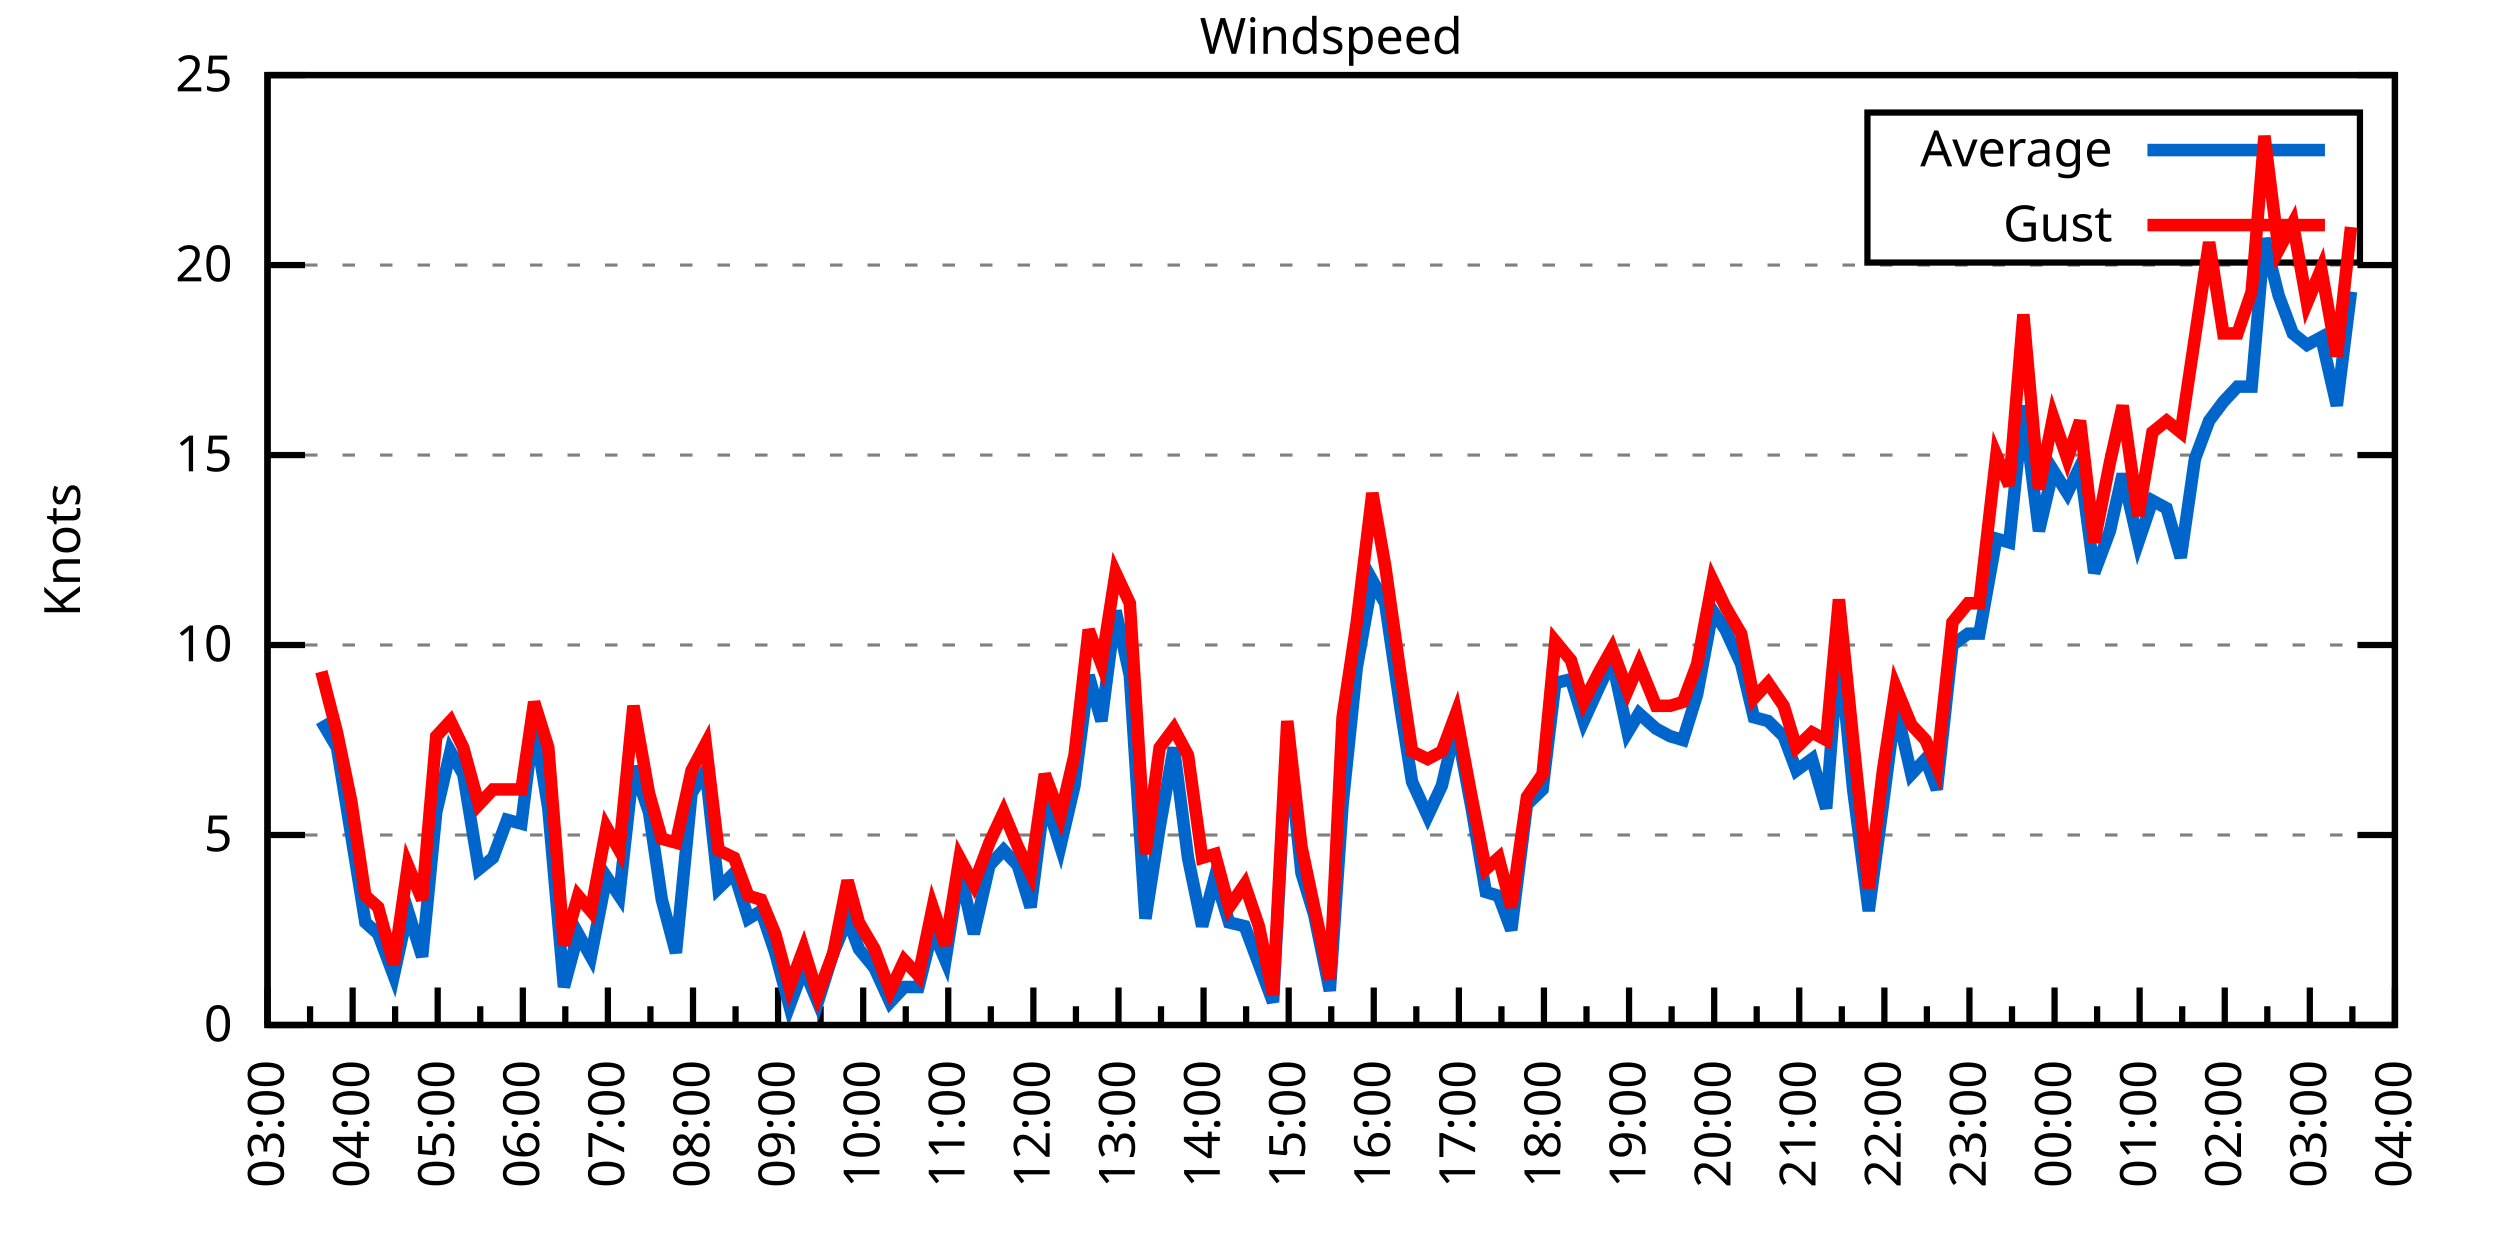
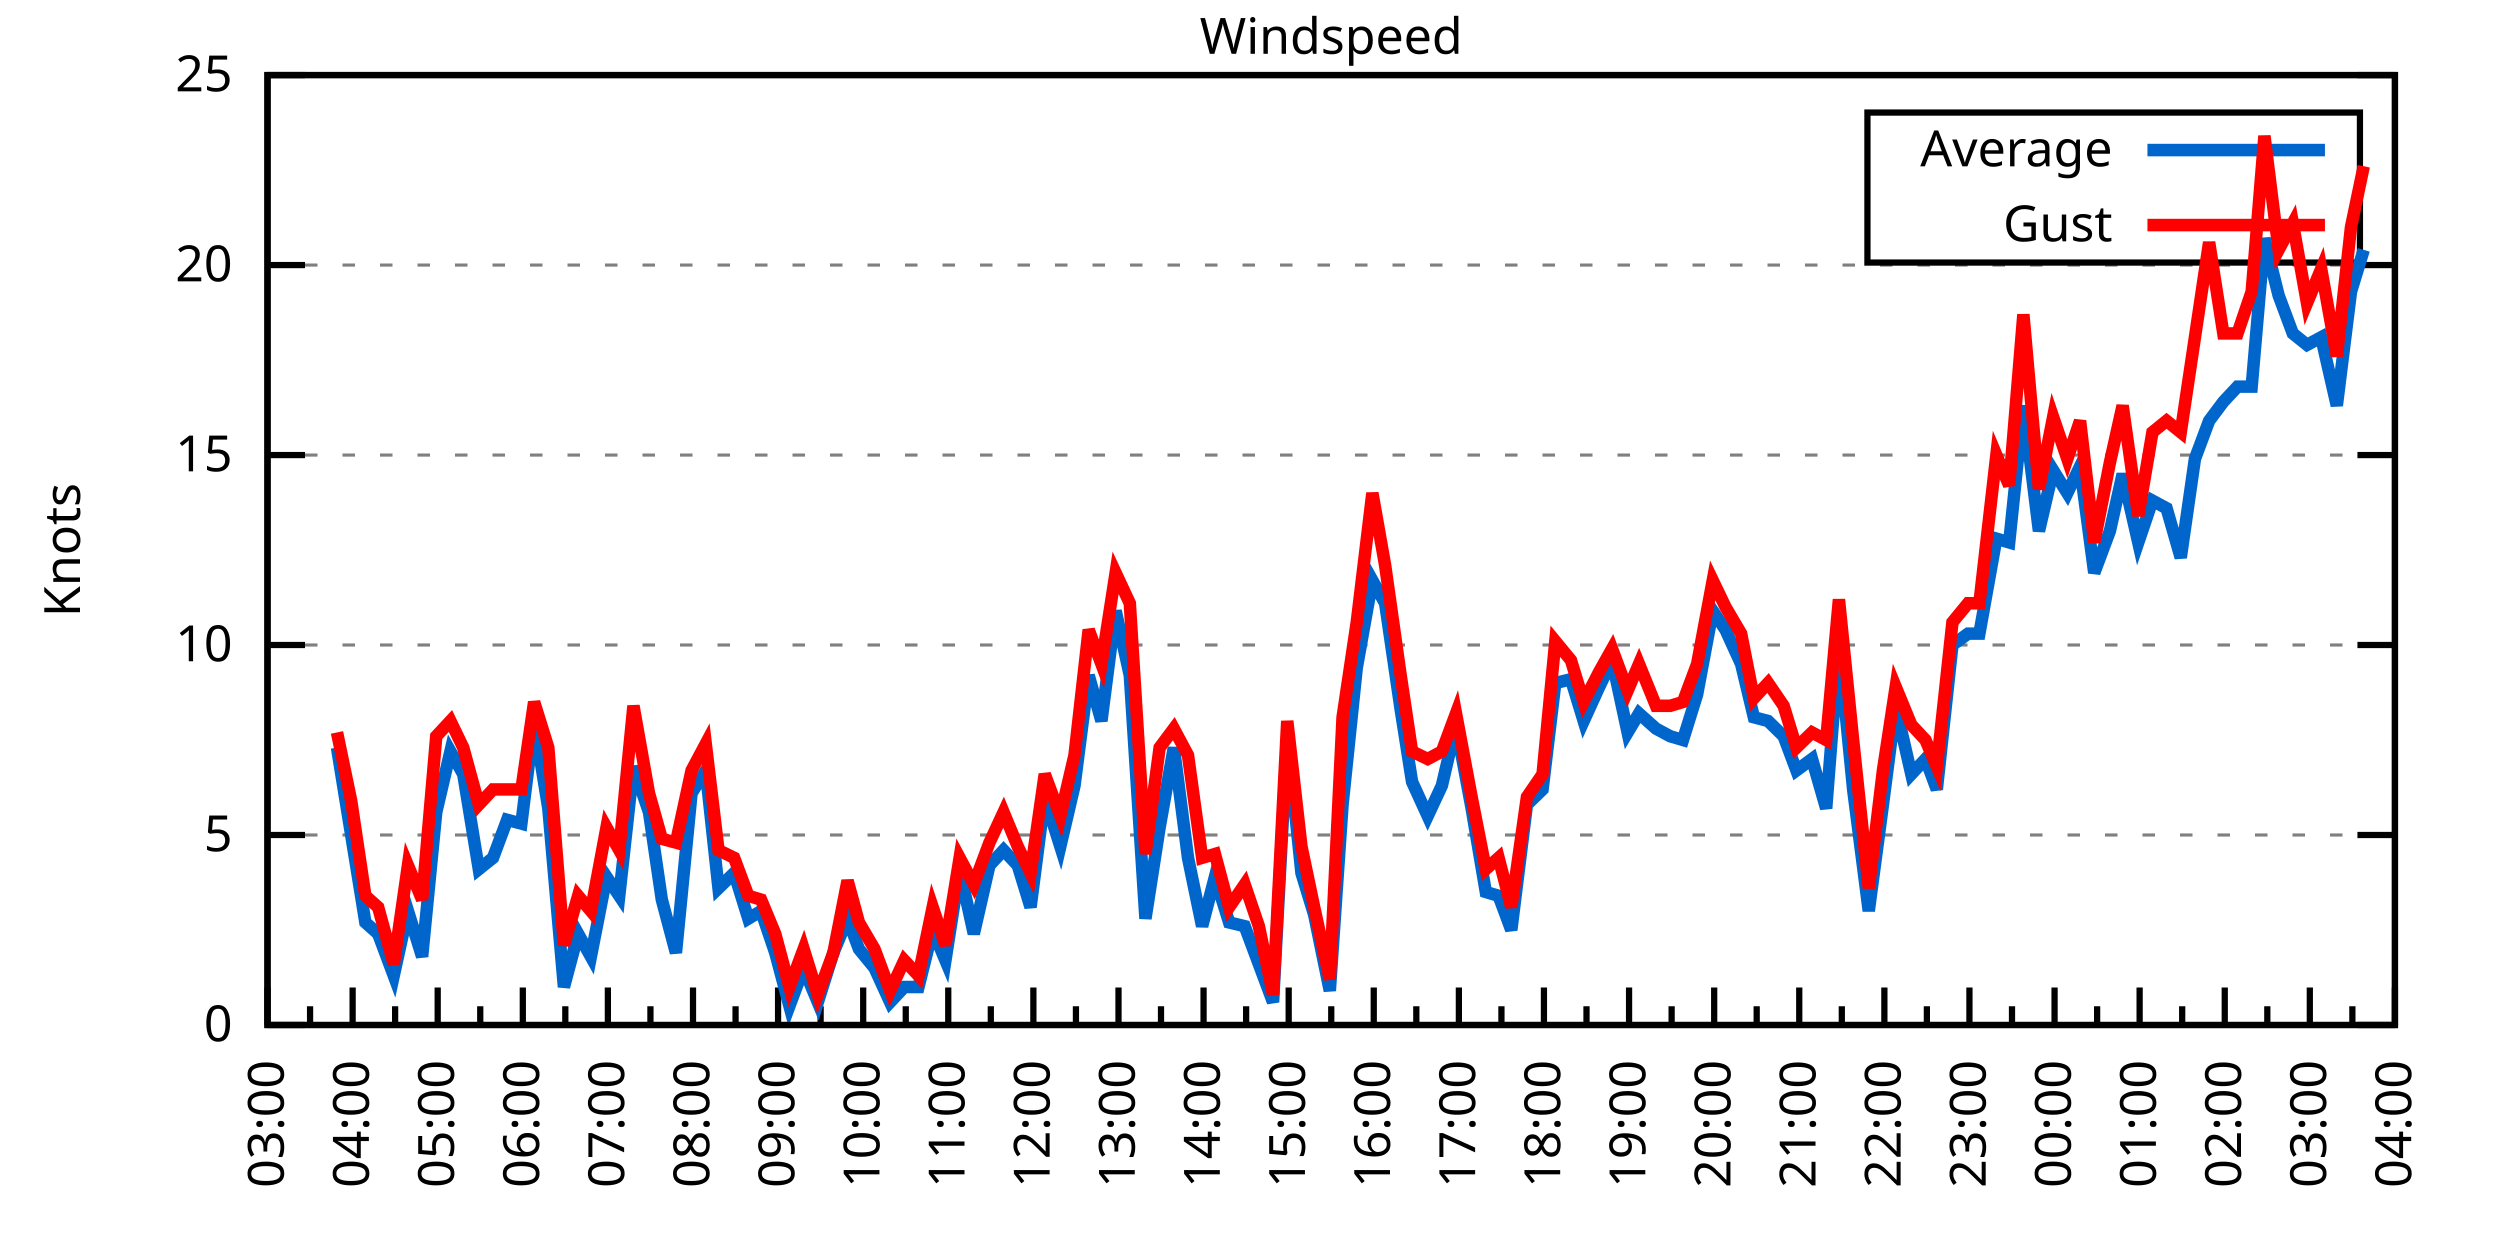
<svg xmlns="http://www.w3.org/2000/svg" xmlns:xlink="http://www.w3.org/1999/xlink" width="400" height="200" viewBox="0 0 400 200">
  <g id="gnuplot_canvas">
    <rect x="0" y="0" width="400" height="200" fill="none" />
    <defs>
      <circle id="gpDot" r="0.5" stroke-width="0.5" stroke="currentColor" />
      <path id="gpPt0" stroke-width="0.333" stroke="currentColor" d="M-1,0 h2 M0,-1 v2" />
      <path id="gpPt1" stroke-width="0.333" stroke="currentColor" d="M-1,-1 L1,1 M1,-1 L-1,1" />
      <path id="gpPt2" stroke-width="0.333" stroke="currentColor" d="M-1,0 L1,0 M0,-1 L0,1 M-1,-1 L1,1 M-1,1 L1,-1" />
      <rect id="gpPt3" stroke-width="0.333" stroke="currentColor" x="-1" y="-1" width="2" height="2" />
      <rect id="gpPt4" stroke-width="0.333" stroke="currentColor" fill="currentColor" x="-1" y="-1" width="2" height="2" />
      <circle id="gpPt5" stroke-width="0.333" stroke="currentColor" cx="0" cy="0" r="1" />
      <use xlink:href="#gpPt5" id="gpPt6" fill="currentColor" stroke="none" />
      <path id="gpPt7" stroke-width="0.333" stroke="currentColor" d="M0,-1.33 L-1.33,0.67 L1.33,0.67 z" />
      <use xlink:href="#gpPt7" id="gpPt8" fill="currentColor" stroke="none" />
      <use xlink:href="#gpPt7" id="gpPt9" stroke="currentColor" transform="rotate(180)" />
      <use xlink:href="#gpPt9" id="gpPt10" fill="currentColor" stroke="none" />
      <use xlink:href="#gpPt3" id="gpPt11" stroke="currentColor" transform="rotate(45)" />
      <use xlink:href="#gpPt11" id="gpPt12" fill="currentColor" stroke="none" />
      <path id="gpPt13" stroke-width="0.333" stroke="currentColor" d="M0,1.330 L1.265,0.411 L0.782,-1.067 L-0.782,-1.076 L-1.265,0.411 z" />
      <use xlink:href="#gpPt13" id="gpPt14" fill="currentColor" stroke="none" />
      <filter id="textbox" filterUnits="objectBoundingBox" x="0" y="0" height="1" width="1">
        <feFlood flood-color="white" flood-opacity="1" result="bgnd" />
        <feComposite in="SourceGraphic" in2="bgnd" operator="atop" />
      </filter>
      <filter id="greybox" filterUnits="objectBoundingBox" x="0" y="0" height="1" width="1">
        <feFlood flood-color="lightgrey" flood-opacity="1" result="grey" />
        <feComposite in="SourceGraphic" in2="grey" operator="atop" />
      </filter>
    </defs>
    <g fill="none" color="white" stroke="currentColor" stroke-width="1.00" stroke-linecap="butt" stroke-linejoin="miter">
</g>
    <g fill="none" color="black" stroke="currentColor" stroke-width="1.00" stroke-linecap="butt" stroke-linejoin="miter">
      <g stroke="none" shape-rendering="crispEdges">
        <polygon fill="rgb(255, 255, 255)" points="42.80,164.00 383.18,164.00 383.18,12.02 42.80,12.02 " />
      </g>
    </g>
    <g fill="none" color="black" stroke="currentColor" stroke-width="1.00" stroke-linecap="butt" stroke-linejoin="miter">
</g>
    <g fill="none" color="black" stroke="black" stroke-width="0.50" stroke-linecap="butt" stroke-linejoin="miter">
</g>
    <g fill="none" color="gray" stroke="currentColor" stroke-width="0.50" stroke-linecap="butt" stroke-linejoin="miter">
      <path stroke="gray" stroke-dasharray="2,4" class="gridline" d="M42.80,164.00 L383.19,164.00  " />
    </g>
    <g fill="none" color="gray" stroke="gray" stroke-width="1.00" stroke-linecap="butt" stroke-linejoin="miter">
</g>
    <g fill="none" color="black" stroke="currentColor" stroke-width="1.00" stroke-linecap="butt" stroke-linejoin="miter">
      <path stroke="black" d="M42.80,164.00 L48.80,164.00 M383.19,164.00 L377.19,164.00  " />
      <g transform="translate(37.20,166.60)" stroke="none" fill="black" font-family="Sans" font-size="8.00" text-anchor="end">
        <text>
          <tspan font-family="Sans"> 0</tspan>
        </text>
      </g>
    </g>
    <g fill="none" color="black" stroke="currentColor" stroke-width="1.00" stroke-linecap="butt" stroke-linejoin="miter">
</g>
    <g fill="none" color="black" stroke="black" stroke-width="0.50" stroke-linecap="butt" stroke-linejoin="miter">
</g>
    <g fill="none" color="gray" stroke="currentColor" stroke-width="0.50" stroke-linecap="butt" stroke-linejoin="miter">
      <path stroke="gray" stroke-dasharray="2,4" class="gridline" d="M42.80,133.60 L383.19,133.60  " />
    </g>
    <g fill="none" color="gray" stroke="gray" stroke-width="1.00" stroke-linecap="butt" stroke-linejoin="miter">
</g>
    <g fill="none" color="black" stroke="currentColor" stroke-width="1.00" stroke-linecap="butt" stroke-linejoin="miter">
      <path stroke="black" d="M42.80,133.60 L48.80,133.60 M383.19,133.60 L377.19,133.60  " />
      <g transform="translate(37.20,136.20)" stroke="none" fill="black" font-family="Sans" font-size="8.00" text-anchor="end">
        <text>
          <tspan font-family="Sans"> 5</tspan>
        </text>
      </g>
    </g>
    <g fill="none" color="black" stroke="currentColor" stroke-width="1.00" stroke-linecap="butt" stroke-linejoin="miter">
</g>
    <g fill="none" color="black" stroke="black" stroke-width="0.50" stroke-linecap="butt" stroke-linejoin="miter">
</g>
    <g fill="none" color="gray" stroke="currentColor" stroke-width="0.50" stroke-linecap="butt" stroke-linejoin="miter">
      <path stroke="gray" stroke-dasharray="2,4" class="gridline" d="M42.80,103.20 L383.19,103.20  " />
    </g>
    <g fill="none" color="gray" stroke="gray" stroke-width="1.00" stroke-linecap="butt" stroke-linejoin="miter">
</g>
    <g fill="none" color="black" stroke="currentColor" stroke-width="1.00" stroke-linecap="butt" stroke-linejoin="miter">
      <path stroke="black" d="M42.80,103.20 L48.80,103.20 M383.19,103.20 L377.19,103.20  " />
      <g transform="translate(37.20,105.80)" stroke="none" fill="black" font-family="Sans" font-size="8.00" text-anchor="end">
        <text>
          <tspan font-family="Sans"> 10</tspan>
        </text>
      </g>
    </g>
    <g fill="none" color="black" stroke="currentColor" stroke-width="1.00" stroke-linecap="butt" stroke-linejoin="miter">
</g>
    <g fill="none" color="black" stroke="black" stroke-width="0.50" stroke-linecap="butt" stroke-linejoin="miter">
</g>
    <g fill="none" color="gray" stroke="currentColor" stroke-width="0.50" stroke-linecap="butt" stroke-linejoin="miter">
      <path stroke="gray" stroke-dasharray="2,4" class="gridline" d="M42.80,72.81 L383.19,72.81  " />
    </g>
    <g fill="none" color="gray" stroke="gray" stroke-width="1.00" stroke-linecap="butt" stroke-linejoin="miter">
</g>
    <g fill="none" color="black" stroke="currentColor" stroke-width="1.00" stroke-linecap="butt" stroke-linejoin="miter">
      <path stroke="black" d="M42.80,72.81 L48.80,72.81 M383.19,72.81 L377.19,72.81  " />
      <g transform="translate(37.20,75.41)" stroke="none" fill="black" font-family="Sans" font-size="8.00" text-anchor="end">
        <text>
          <tspan font-family="Sans"> 15</tspan>
        </text>
      </g>
    </g>
    <g fill="none" color="black" stroke="currentColor" stroke-width="1.00" stroke-linecap="butt" stroke-linejoin="miter">
</g>
    <g fill="none" color="black" stroke="black" stroke-width="0.50" stroke-linecap="butt" stroke-linejoin="miter">
</g>
    <g fill="none" color="gray" stroke="currentColor" stroke-width="0.50" stroke-linecap="butt" stroke-linejoin="miter">
      <path stroke="gray" stroke-dasharray="2,4" class="gridline" d="M42.80,42.41 L383.19,42.41  " />
    </g>
    <g fill="none" color="gray" stroke="gray" stroke-width="1.00" stroke-linecap="butt" stroke-linejoin="miter">
</g>
    <g fill="none" color="black" stroke="currentColor" stroke-width="1.00" stroke-linecap="butt" stroke-linejoin="miter">
      <path stroke="black" d="M42.80,42.41 L48.80,42.41 M383.19,42.41 L377.19,42.41  " />
      <g transform="translate(37.20,45.01)" stroke="none" fill="black" font-family="Sans" font-size="8.00" text-anchor="end">
        <text>
          <tspan font-family="Sans"> 20</tspan>
        </text>
      </g>
    </g>
    <g fill="none" color="black" stroke="currentColor" stroke-width="1.00" stroke-linecap="butt" stroke-linejoin="miter">
</g>
    <g fill="none" color="black" stroke="black" stroke-width="0.50" stroke-linecap="butt" stroke-linejoin="miter">
</g>
    <g fill="none" color="gray" stroke="currentColor" stroke-width="0.50" stroke-linecap="butt" stroke-linejoin="miter">
      <path stroke="gray" stroke-dasharray="2,4" class="gridline" d="M42.80,12.01 L383.19,12.01  " />
    </g>
    <g fill="none" color="gray" stroke="gray" stroke-width="1.00" stroke-linecap="butt" stroke-linejoin="miter">
</g>
    <g fill="none" color="black" stroke="currentColor" stroke-width="1.00" stroke-linecap="butt" stroke-linejoin="miter">
      <path stroke="black" d="M42.80,12.01 L48.80,12.01 M383.19,12.01 L377.19,12.01  " />
      <g transform="translate(37.20,14.61)" stroke="none" fill="black" font-family="Sans" font-size="8.00" text-anchor="end">
        <text>
          <tspan font-family="Sans"> 25</tspan>
        </text>
      </g>
    </g>
    <g fill="none" color="black" stroke="currentColor" stroke-width="1.00" stroke-linecap="butt" stroke-linejoin="miter">
      <path stroke="black" d="M42.80,164.00 L42.80,158.00  " />
      <g transform="translate(45.40,169.60) rotate(270)" stroke="none" fill="black" font-family="Sans" font-size="8.00" text-anchor="end">
        <text>
          <tspan font-family="Sans">03:00</tspan>
        </text>
      </g>
    </g>
    <g fill="none" color="black" stroke="currentColor" stroke-width="1.00" stroke-linecap="butt" stroke-linejoin="miter">
      <path stroke="black" d="M49.61,164.00 L49.61,161.00 M56.42,164.00 L56.42,158.00  " />
      <g transform="translate(59.02,169.60) rotate(270)" stroke="none" fill="black" font-family="Sans" font-size="8.00" text-anchor="end">
        <text>
          <tspan font-family="Sans">04:00</tspan>
        </text>
      </g>
    </g>
    <g fill="none" color="black" stroke="currentColor" stroke-width="1.00" stroke-linecap="butt" stroke-linejoin="miter">
      <path stroke="black" d="M63.22,164.00 L63.22,161.00 M70.03,164.00 L70.03,158.00  " />
      <g transform="translate(72.63,169.60) rotate(270)" stroke="none" fill="black" font-family="Sans" font-size="8.00" text-anchor="end">
        <text>
          <tspan font-family="Sans">05:00</tspan>
        </text>
      </g>
    </g>
    <g fill="none" color="black" stroke="currentColor" stroke-width="1.00" stroke-linecap="butt" stroke-linejoin="miter">
      <path stroke="black" d="M76.84,164.00 L76.84,161.00 M83.65,164.00 L83.65,158.00  " />
      <g transform="translate(86.25,169.60) rotate(270)" stroke="none" fill="black" font-family="Sans" font-size="8.00" text-anchor="end">
        <text>
          <tspan font-family="Sans">06:00</tspan>
        </text>
      </g>
    </g>
    <g fill="none" color="black" stroke="currentColor" stroke-width="1.00" stroke-linecap="butt" stroke-linejoin="miter">
      <path stroke="black" d="M90.45,164.00 L90.45,161.00 M97.26,164.00 L97.26,158.00  " />
      <g transform="translate(99.86,169.60) rotate(270)" stroke="none" fill="black" font-family="Sans" font-size="8.00" text-anchor="end">
        <text>
          <tspan font-family="Sans">07:00</tspan>
        </text>
      </g>
    </g>
    <g fill="none" color="black" stroke="currentColor" stroke-width="1.00" stroke-linecap="butt" stroke-linejoin="miter">
      <path stroke="black" d="M104.07,164.00 L104.07,161.00 M110.88,164.00 L110.88,158.00  " />
      <g transform="translate(113.48,169.60) rotate(270)" stroke="none" fill="black" font-family="Sans" font-size="8.00" text-anchor="end">
        <text>
          <tspan font-family="Sans">08:00</tspan>
        </text>
      </g>
    </g>
    <g fill="none" color="black" stroke="currentColor" stroke-width="1.00" stroke-linecap="butt" stroke-linejoin="miter">
      <path stroke="black" d="M117.69,164.00 L117.69,161.00 M124.49,164.00 L124.49,158.00  " />
      <g transform="translate(127.09,169.60) rotate(270)" stroke="none" fill="black" font-family="Sans" font-size="8.00" text-anchor="end">
        <text>
          <tspan font-family="Sans">09:00</tspan>
        </text>
      </g>
    </g>
    <g fill="none" color="black" stroke="currentColor" stroke-width="1.00" stroke-linecap="butt" stroke-linejoin="miter">
      <path stroke="black" d="M131.30,164.00 L131.30,161.00 M138.11,164.00 L138.11,158.00  " />
      <g transform="translate(140.71,169.60) rotate(270)" stroke="none" fill="black" font-family="Sans" font-size="8.00" text-anchor="end">
        <text>
          <tspan font-family="Sans">10:00</tspan>
        </text>
      </g>
    </g>
    <g fill="none" color="black" stroke="currentColor" stroke-width="1.00" stroke-linecap="butt" stroke-linejoin="miter">
      <path stroke="black" d="M144.92,164.00 L144.92,161.00 M151.72,164.00 L151.72,158.00  " />
      <g transform="translate(154.32,169.60) rotate(270)" stroke="none" fill="black" font-family="Sans" font-size="8.00" text-anchor="end">
        <text>
          <tspan font-family="Sans">11:00</tspan>
        </text>
      </g>
    </g>
    <g fill="none" color="black" stroke="currentColor" stroke-width="1.00" stroke-linecap="butt" stroke-linejoin="miter">
      <path stroke="black" d="M158.53,164.00 L158.53,161.00 M165.34,164.00 L165.34,158.00  " />
      <g transform="translate(167.94,169.60) rotate(270)" stroke="none" fill="black" font-family="Sans" font-size="8.00" text-anchor="end">
        <text>
          <tspan font-family="Sans">12:00</tspan>
        </text>
      </g>
    </g>
    <g fill="none" color="black" stroke="currentColor" stroke-width="1.00" stroke-linecap="butt" stroke-linejoin="miter">
      <path stroke="black" d="M172.15,164.00 L172.15,161.00 M178.96,164.00 L178.96,158.00  " />
      <g transform="translate(181.56,169.60) rotate(270)" stroke="none" fill="black" font-family="Sans" font-size="8.00" text-anchor="end">
        <text>
          <tspan font-family="Sans">13:00</tspan>
        </text>
      </g>
    </g>
    <g fill="none" color="black" stroke="currentColor" stroke-width="1.00" stroke-linecap="butt" stroke-linejoin="miter">
      <path stroke="black" d="M185.76,164.00 L185.76,161.00 M192.57,164.00 L192.57,158.00  " />
      <g transform="translate(195.17,169.60) rotate(270)" stroke="none" fill="black" font-family="Sans" font-size="8.00" text-anchor="end">
        <text>
          <tspan font-family="Sans">14:00</tspan>
        </text>
      </g>
    </g>
    <g fill="none" color="black" stroke="currentColor" stroke-width="1.00" stroke-linecap="butt" stroke-linejoin="miter">
      <path stroke="black" d="M199.38,164.00 L199.38,161.00 M206.19,164.00 L206.19,158.00  " />
      <g transform="translate(208.79,169.60) rotate(270)" stroke="none" fill="black" font-family="Sans" font-size="8.00" text-anchor="end">
        <text>
          <tspan font-family="Sans">15:00</tspan>
        </text>
      </g>
    </g>
    <g fill="none" color="black" stroke="currentColor" stroke-width="1.00" stroke-linecap="butt" stroke-linejoin="miter">
      <path stroke="black" d="M213.00,164.00 L213.00,161.00 M219.80,164.00 L219.80,158.00  " />
      <g transform="translate(222.40,169.60) rotate(270)" stroke="none" fill="black" font-family="Sans" font-size="8.00" text-anchor="end">
        <text>
          <tspan font-family="Sans">16:00</tspan>
        </text>
      </g>
    </g>
    <g fill="none" color="black" stroke="currentColor" stroke-width="1.00" stroke-linecap="butt" stroke-linejoin="miter">
      <path stroke="black" d="M226.61,164.00 L226.61,161.00 M233.42,164.00 L233.42,158.00  " />
      <g transform="translate(236.02,169.60) rotate(270)" stroke="none" fill="black" font-family="Sans" font-size="8.00" text-anchor="end">
        <text>
          <tspan font-family="Sans">17:00</tspan>
        </text>
      </g>
    </g>
    <g fill="none" color="black" stroke="currentColor" stroke-width="1.00" stroke-linecap="butt" stroke-linejoin="miter">
      <path stroke="black" d="M240.23,164.00 L240.23,161.00 M247.03,164.00 L247.03,158.00  " />
      <g transform="translate(249.63,169.60) rotate(270)" stroke="none" fill="black" font-family="Sans" font-size="8.00" text-anchor="end">
        <text>
          <tspan font-family="Sans">18:00</tspan>
        </text>
      </g>
    </g>
    <g fill="none" color="black" stroke="currentColor" stroke-width="1.00" stroke-linecap="butt" stroke-linejoin="miter">
      <path stroke="black" d="M253.84,164.00 L253.84,161.00 M260.65,164.00 L260.65,158.00  " />
      <g transform="translate(263.25,169.60) rotate(270)" stroke="none" fill="black" font-family="Sans" font-size="8.00" text-anchor="end">
        <text>
          <tspan font-family="Sans">19:00</tspan>
        </text>
      </g>
    </g>
    <g fill="none" color="black" stroke="currentColor" stroke-width="1.00" stroke-linecap="butt" stroke-linejoin="miter">
      <path stroke="black" d="M267.46,164.00 L267.46,161.00 M274.27,164.00 L274.27,158.00  " />
      <g transform="translate(276.87,169.60) rotate(270)" stroke="none" fill="black" font-family="Sans" font-size="8.00" text-anchor="end">
        <text>
          <tspan font-family="Sans">20:00</tspan>
        </text>
      </g>
    </g>
    <g fill="none" color="black" stroke="currentColor" stroke-width="1.00" stroke-linecap="butt" stroke-linejoin="miter">
      <path stroke="black" d="M281.07,164.00 L281.07,161.00 M287.88,164.00 L287.88,158.00  " />
      <g transform="translate(290.48,169.60) rotate(270)" stroke="none" fill="black" font-family="Sans" font-size="8.00" text-anchor="end">
        <text>
          <tspan font-family="Sans">21:00</tspan>
        </text>
      </g>
    </g>
    <g fill="none" color="black" stroke="currentColor" stroke-width="1.00" stroke-linecap="butt" stroke-linejoin="miter">
      <path stroke="black" d="M294.69,164.00 L294.69,161.00 M301.50,164.00 L301.50,158.00  " />
      <g transform="translate(304.10,169.60) rotate(270)" stroke="none" fill="black" font-family="Sans" font-size="8.00" text-anchor="end">
        <text>
          <tspan font-family="Sans">22:00</tspan>
        </text>
      </g>
    </g>
    <g fill="none" color="black" stroke="currentColor" stroke-width="1.00" stroke-linecap="butt" stroke-linejoin="miter">
      <path stroke="black" d="M308.30,164.00 L308.30,161.00 M315.11,164.00 L315.11,158.00  " />
      <g transform="translate(317.71,169.60) rotate(270)" stroke="none" fill="black" font-family="Sans" font-size="8.00" text-anchor="end">
        <text>
          <tspan font-family="Sans">23:00</tspan>
        </text>
      </g>
    </g>
    <g fill="none" color="black" stroke="currentColor" stroke-width="1.00" stroke-linecap="butt" stroke-linejoin="miter">
      <path stroke="black" d="M321.92,164.00 L321.92,161.00 M328.73,164.00 L328.73,158.00  " />
      <g transform="translate(331.33,169.60) rotate(270)" stroke="none" fill="black" font-family="Sans" font-size="8.00" text-anchor="end">
        <text>
          <tspan font-family="Sans">00:00</tspan>
        </text>
      </g>
    </g>
    <g fill="none" color="black" stroke="currentColor" stroke-width="1.00" stroke-linecap="butt" stroke-linejoin="miter">
      <path stroke="black" d="M335.54,164.00 L335.54,161.00 M342.34,164.00 L342.34,158.00  " />
      <g transform="translate(344.94,169.60) rotate(270)" stroke="none" fill="black" font-family="Sans" font-size="8.00" text-anchor="end">
        <text>
          <tspan font-family="Sans">01:00</tspan>
        </text>
      </g>
    </g>
    <g fill="none" color="black" stroke="currentColor" stroke-width="1.00" stroke-linecap="butt" stroke-linejoin="miter">
      <path stroke="black" d="M349.15,164.00 L349.15,161.00 M355.96,164.00 L355.96,158.00  " />
      <g transform="translate(358.56,169.60) rotate(270)" stroke="none" fill="black" font-family="Sans" font-size="8.00" text-anchor="end">
        <text>
          <tspan font-family="Sans">02:00</tspan>
        </text>
      </g>
    </g>
    <g fill="none" color="black" stroke="currentColor" stroke-width="1.00" stroke-linecap="butt" stroke-linejoin="miter">
      <path stroke="black" d="M362.77,164.00 L362.77,161.00 M369.57,164.00 L369.57,158.00  " />
      <g transform="translate(372.17,169.60) rotate(270)" stroke="none" fill="black" font-family="Sans" font-size="8.00" text-anchor="end">
        <text>
          <tspan font-family="Sans">03:00</tspan>
        </text>
      </g>
    </g>
    <g fill="none" color="black" stroke="currentColor" stroke-width="1.00" stroke-linecap="butt" stroke-linejoin="miter">
      <path stroke="black" d="M376.38,164.00 L376.38,161.00 M383.19,164.00 L383.19,158.00  " />
      <g transform="translate(385.79,169.60) rotate(270)" stroke="none" fill="black" font-family="Sans" font-size="8.00" text-anchor="end">
        <text>
          <tspan font-family="Sans">04:00</tspan>
        </text>
      </g>
    </g>
    <g fill="none" color="black" stroke="currentColor" stroke-width="1.00" stroke-linecap="butt" stroke-linejoin="miter">
</g>
    <g fill="none" color="black" stroke="currentColor" stroke-width="1.00" stroke-linecap="butt" stroke-linejoin="miter">
      <path stroke="black" d="M42.80,12.01 L42.80,164.00 L383.19,164.00 L383.19,12.01 L42.80,12.01 Z  " />
    </g>
    <g fill="none" color="black" stroke="currentColor" stroke-width="1.00" stroke-linecap="butt" stroke-linejoin="miter">
      <g transform="translate(12.80,88.01) rotate(270)" stroke="none" fill="black" font-family="Sans" font-size="8.00" text-anchor="middle">
        <text>
          <tspan font-family="Sans">Knots</tspan>
        </text>
      </g>
    </g>
    <g fill="none" color="black" stroke="currentColor" stroke-width="1.00" stroke-linecap="butt" stroke-linejoin="miter">
</g>
    <g fill="none" color="black" stroke="currentColor" stroke-width="1.00" stroke-linecap="butt" stroke-linejoin="miter">
      <path stroke="black" d="M298.79,42.01 L298.79,18.01 L377.59,18.01 L377.59,42.01 L298.79,42.01 Z  " />
    </g>
    <g id="Windspeed_plot_1">
      <g fill="none" color="white" stroke="black" stroke-width="2.00" stroke-linecap="butt" stroke-linejoin="miter">
</g>
      <g fill="none" color="black" stroke="currentColor" stroke-width="2.00" stroke-linecap="butt" stroke-linejoin="miter">
        <g transform="translate(337.99,26.61)" stroke="none" fill="black" font-family="Sans" font-size="8.00" text-anchor="end">
          <text>
            <tspan font-family="Sans">Average</tspan>
          </text>
        </g>
      </g>
      <g fill="none" color="black" stroke="currentColor" stroke-width="2.00" stroke-linecap="butt" stroke-linejoin="miter">
-         <path stroke="rgb(  0, 102, 204)" d="M343.59,24.01 L371.99,24.01 M51.42,115.36 L53.92,119.62 L56.19,133.60 L58.46,147.59 L60.50,149.41 L63.00,156.10   L65.27,145.76 L67.54,153.06 L69.80,129.95 L72.07,120.23 L74.12,123.87 L76.61,139.07 L78.88,137.25 L81.15,131.17   L83.42,131.78 L85.46,115.36 L87.73,129.35 L90.23,157.92 L92.50,149.41 L94.54,153.06 L97.04,140.29 L99.08,143.33   L101.35,122.66 L103.84,129.95 L105.89,143.94 L108.15,152.45 L110.65,126.91 L112.92,123.27 L114.96,142.11 L117.46,139.68   L119.73,146.98 L121.77,145.76 L124.04,152.45 L126.31,160.96 L128.58,154.88 L130.85,160.35 L133.34,152.45 L135.61,146.98   L137.43,151.84 L139.92,154.88 L142.42,160.35 L144.69,157.92 L146.96,157.92 L149.23,148.80 L151.27,153.66 L153.54,139.07   L155.81,149.41 L158.31,138.47 L160.57,136.03 L162.84,138.47 L164.89,145.15 L167.16,127.52 L169.65,135.43 L171.92,125.70   L174.19,108.07 L176.23,115.36 L178.50,97.73 L180.77,108.07 L183.27,146.98 L185.54,132.39 L187.81,119.62 L190.08,137.25   L192.34,148.19 L194.39,140.29 L196.66,147.59 L199.15,148.19 L201.42,154.27 L203.69,160.35 L205.96,117.80 L208.23,139.68   L210.27,146.37 L212.77,158.53 L214.81,128.74 L217.08,106.85 L219.58,92.87 L221.62,96.52 L224.11,113.54 L225.93,125.09   L228.43,130.56 L230.70,125.70 L232.96,115.97 L235.46,129.35 L237.73,142.72 L239.77,143.33 L241.81,148.80 L244.31,128.74   L246.81,126.31 L248.85,109.28 L251.35,108.68 L253.39,115.36 L255.88,109.89 L257.93,105.64 L260.42,117.19 L262.24,114.15   L264.96,116.58 L267.23,117.80 L269.27,118.40 L271.54,111.11 L274.04,97.73 L276.08,100.77 L278.58,106.24 L280.62,114.76   L282.89,115.36 L285.38,117.80 L287.43,123.27 L289.92,121.44 L292.19,129.35 L294.23,103.20 L296.50,126.31 L299.00,145.76   L301.27,128.74 L303.31,112.93 L305.81,123.87 L308.08,121.44 L309.89,126.31 L312.39,103.20 L314.89,101.38 L316.70,101.38   L319.42,86.18 L321.47,86.79 L323.74,64.90 L326.23,84.97 L328.50,75.24 L330.77,78.89 L332.81,74.63 L335.08,91.65   L337.58,84.97 L339.62,75.85 L342.12,86.79 L344.39,80.10 L346.65,81.32 L348.92,89.22 L351.19,73.41 L353.46,67.33   L355.73,64.29 L358.00,61.86 L360.27,61.86 L362.31,38.15 L364.58,47.27 L366.85,53.35 L369.12,55.18 L371.39,53.96   L373.89,64.90 L376.16,46.66  " />
+         <path stroke="rgb(  0, 102, 204)" d="M343.59,24.01 L371.99,24.01 M53.92,119.62 L56.19,133.60 L58.46,147.59 L60.50,149.41 L63.00,156.10 L65.27,145.76   L67.54,153.06 L69.80,129.95 L72.07,120.23 L74.12,123.87 L76.61,139.07 L78.88,137.25 L81.15,131.17 L83.42,131.78   L85.46,115.36 L87.73,129.35 L90.23,157.92 L92.50,149.41 L94.54,153.06 L97.04,140.29 L99.08,143.33 L101.35,122.66   L103.84,129.95 L105.89,143.94 L108.15,152.45 L110.65,126.91 L112.92,123.27 L114.96,142.11 L117.46,139.68 L119.73,146.98   L121.77,145.76 L124.04,152.45 L126.31,160.96 L128.58,154.88 L130.85,160.35 L133.34,152.45 L135.61,146.98 L137.43,151.84   L139.92,154.88 L142.42,160.35 L144.69,157.92 L146.96,157.92 L149.23,148.80 L151.27,153.66 L153.54,139.07 L155.81,149.41   L158.31,138.47 L160.57,136.03 L162.84,138.47 L164.89,145.15 L167.16,127.52 L169.65,135.43 L171.92,125.70 L174.19,108.07   L176.23,115.36 L178.50,97.73 L180.77,108.07 L183.27,146.98 L185.54,132.39 L187.81,119.62 L190.08,137.25 L192.34,148.19   L194.39,140.29 L196.66,147.59 L199.15,148.19 L201.42,154.27 L203.69,160.35 L205.96,117.80 L208.23,139.68 L210.27,146.37   L212.77,158.53 L214.81,128.74 L217.08,106.85 L219.58,92.87 L221.62,96.52 L224.11,113.54 L225.93,125.09 L228.43,130.56   L230.70,125.70 L232.96,115.97 L235.46,129.35 L237.73,142.72 L239.77,143.33 L241.81,148.80 L244.31,128.74 L246.81,126.31   L248.85,109.28 L251.35,108.68 L253.39,115.36 L255.88,109.89 L257.93,105.64 L260.42,117.19 L262.24,114.15 L264.96,116.58   L267.23,117.80 L269.27,118.40 L271.54,111.11 L274.04,97.73 L276.08,100.77 L278.58,106.24 L280.62,114.76 L282.89,115.36   L285.38,117.80 L287.43,123.27 L289.92,121.44 L292.19,129.35 L294.23,103.20 L296.50,126.31 L299.00,145.76 L301.27,128.74   L303.31,112.93 L305.81,123.87 L308.08,121.44 L309.89,126.31 L312.39,103.20 L314.89,101.38 L316.70,101.38 L319.42,86.18   L321.47,86.79 L323.74,64.90 L326.23,84.97 L328.50,75.24 L330.77,78.89 L332.81,74.63 L335.08,91.65 L337.58,84.97   L339.62,75.85 L342.12,86.79 L344.39,80.10 L346.65,81.32 L348.92,89.22 L351.19,73.41 L353.46,67.33 L355.73,64.29   L358.00,61.86 L360.27,61.86 L362.31,38.15 L364.58,47.27 L366.85,53.35 L369.12,55.18 L371.39,53.96 L373.89,64.90   L376.16,46.66 L378.20,39.98  " />
      </g>
    </g>
    <g id="Windspeed_plot_2">
      <g fill="none" color="black" stroke="currentColor" stroke-width="2.00" stroke-linecap="butt" stroke-linejoin="miter">
        <g transform="translate(337.99,38.61)" stroke="none" fill="black" font-family="Sans" font-size="8.00" text-anchor="end">
          <text>
            <tspan font-family="Sans">Gust</tspan>
          </text>
        </g>
      </g>
      <g fill="none" color="black" stroke="currentColor" stroke-width="2.00" stroke-linecap="butt" stroke-linejoin="miter">
-         <path stroke="rgb(255,   0,   0)" d="M343.59,36.01 L371.99,36.01 M51.42,107.46 L53.92,117.19 L56.19,128.13 L58.46,143.33 L60.50,145.15 L63.00,154.27   L65.27,138.47 L67.54,143.94 L69.80,117.80 L72.07,115.36 L74.12,119.62 L76.61,128.74 L78.88,126.31 L81.15,126.31   L83.42,126.31 L85.46,112.32 L87.73,119.62 L90.23,151.23 L92.50,143.33 L94.54,145.76 L97.04,132.39 L99.08,136.03   L101.35,112.93 L103.84,126.91 L105.89,134.21 L108.15,134.82 L110.65,123.27 L112.92,119.01 L114.96,136.03 L117.46,137.25   L119.73,143.33 L121.77,143.94 L124.04,149.41 L126.31,157.92 L128.58,151.84 L130.85,159.14 L133.34,152.45 L135.61,140.90   L137.43,147.59 L139.92,151.84 L142.42,158.53 L144.69,153.66 L146.96,156.10 L149.23,145.15 L151.27,151.23 L153.54,137.25   L155.81,141.51 L158.31,134.82 L160.57,129.95 L162.84,135.43 L164.89,139.68 L167.16,123.87 L169.65,130.56 L171.92,120.83   L174.19,100.77 L176.23,106.24 L178.50,91.65 L180.77,96.52 L183.27,136.64 L185.54,119.62 L187.81,116.58 L190.08,120.83   L192.34,137.25 L194.39,136.64 L196.66,145.15 L199.15,141.51 L201.42,148.19 L203.69,159.14 L205.96,115.36 L208.23,135.43   L210.27,145.15 L212.77,156.70 L214.81,114.76 L217.08,99.56 L219.58,78.89 L221.62,90.44 L224.11,108.07 L225.93,120.23   L228.43,121.44 L230.70,120.23 L232.96,114.15 L235.46,127.52 L237.73,139.07 L239.77,137.25 L241.81,145.15 L244.31,127.52   L246.81,123.87 L248.85,102.60 L251.35,105.64 L253.39,112.32 L255.88,107.46 L257.93,103.81 L260.42,110.50 L262.24,106.24   L264.96,112.93 L267.23,112.93 L269.27,112.32 L271.54,106.24 L274.04,92.87 L276.08,97.12 L278.58,101.38 L280.62,111.72   L282.89,109.28 L285.38,112.93 L287.43,119.62 L289.92,117.19 L292.19,118.40 L294.23,95.91 L296.50,118.40 L299.00,142.11   L301.27,123.27 L303.31,109.89 L305.81,115.97 L308.08,118.40 L309.89,122.66 L312.39,99.56 L314.89,96.52 L316.70,96.52   L319.42,72.81 L321.47,77.67 L323.74,50.31 L326.23,78.28 L328.50,66.73 L330.77,73.41 L332.81,67.33 L335.08,86.79   L337.58,74.02 L339.62,64.90 L342.12,82.53 L344.39,69.16 L346.65,67.33 L348.92,69.16 L351.19,53.96 L353.46,38.76   L355.73,53.35 L358.00,53.35 L360.27,46.66 L362.31,21.74 L364.58,39.98 L366.85,35.72 L369.12,48.49 L371.39,43.02   L373.89,57.00 L376.16,36.33  " />
+         <path stroke="rgb(255,   0,   0)" d="M343.59,36.01 L371.99,36.01 M53.92,117.19 L56.19,128.13 L58.46,143.33 L60.50,145.15 L63.00,154.27 L65.27,138.47   L67.54,143.94 L69.80,117.80 L72.07,115.36 L74.12,119.62 L76.61,128.74 L78.88,126.31 L81.15,126.31 L83.42,126.31   L85.46,112.32 L87.73,119.62 L90.23,151.23 L92.50,143.33 L94.54,145.76 L97.04,132.39 L99.08,136.03 L101.35,112.93   L103.84,126.91 L105.89,134.21 L108.15,134.82 L110.65,123.27 L112.92,119.01 L114.96,136.03 L117.46,137.25 L119.73,143.33   L121.77,143.94 L124.04,149.41 L126.31,157.92 L128.58,151.84 L130.85,159.14 L133.34,152.45 L135.61,140.90 L137.43,147.59   L139.92,151.84 L142.42,158.53 L144.69,153.66 L146.96,156.10 L149.23,145.15 L151.27,151.23 L153.54,137.25 L155.81,141.51   L158.31,134.82 L160.57,129.95 L162.84,135.43 L164.89,139.68 L167.16,123.87 L169.65,130.56 L171.92,120.83 L174.19,100.77   L176.23,106.24 L178.50,91.65 L180.77,96.52 L183.27,136.64 L185.54,119.62 L187.81,116.58 L190.08,120.83 L192.34,137.25   L194.39,136.64 L196.66,145.15 L199.15,141.51 L201.42,148.19 L203.69,159.14 L205.96,115.36 L208.23,135.43 L210.27,145.15   L212.77,156.70 L214.81,114.76 L217.08,99.56 L219.58,78.89 L221.62,90.44 L224.11,108.07 L225.93,120.23 L228.43,121.44   L230.70,120.23 L232.96,114.15 L235.46,127.52 L237.73,139.07 L239.77,137.25 L241.81,145.15 L244.31,127.52 L246.81,123.87   L248.85,102.60 L251.35,105.64 L253.39,112.32 L255.88,107.46 L257.93,103.81 L260.42,110.50 L262.24,106.24 L264.96,112.93   L267.23,112.93 L269.27,112.32 L271.54,106.24 L274.04,92.87 L276.08,97.12 L278.58,101.38 L280.62,111.72 L282.89,109.28   L285.38,112.93 L287.43,119.62 L289.92,117.19 L292.19,118.40 L294.23,95.91 L296.50,118.40 L299.00,142.11 L301.27,123.27   L303.31,109.89 L305.81,115.97 L308.08,118.40 L309.89,122.66 L312.39,99.56 L314.89,96.52 L316.70,96.52 L319.42,72.81   L321.47,77.67 L323.74,50.31 L326.23,78.28 L328.50,66.73 L330.77,73.41 L332.81,67.33 L335.08,86.79 L337.58,74.02   L339.62,64.90 L342.12,82.53 L344.39,69.16 L346.65,67.33 L348.92,69.16 L351.19,53.96 L353.46,38.76 L355.73,53.35   L358.00,53.35 L360.27,46.66 L362.31,21.74 L364.58,39.98 L366.85,35.72 L369.12,48.49 L371.39,43.02 L373.89,57.00   L376.16,36.33 L378.20,26.60  " />
      </g>
    </g>
    <g fill="none" color="black" stroke="currentColor" stroke-width="2.00" stroke-linecap="butt" stroke-linejoin="miter">
</g>
    <g fill="none" color="black" stroke="black" stroke-width="1.00" stroke-linecap="butt" stroke-linejoin="miter">
</g>
    <g fill="none" color="black" stroke="currentColor" stroke-width="1.00" stroke-linecap="butt" stroke-linejoin="miter">
      <path stroke="black" d="M42.80,12.01 L42.80,164.00 L383.19,164.00 L383.19,12.01 L42.80,12.01 Z  " />
    </g>
    <g fill="none" color="black" stroke="currentColor" stroke-width="1.00" stroke-linecap="butt" stroke-linejoin="miter">
      <g transform="translate(212.99,8.61)" stroke="none" fill="black" font-family="Sans" font-size="8.00" text-anchor="middle">
        <text>
          <tspan font-family="Sans">Windspeed</tspan>
        </text>
      </g>
    </g>
    <g fill="none" color="black" stroke="currentColor" stroke-width="1.00" stroke-linecap="butt" stroke-linejoin="miter">
</g>
  </g>
</svg>
